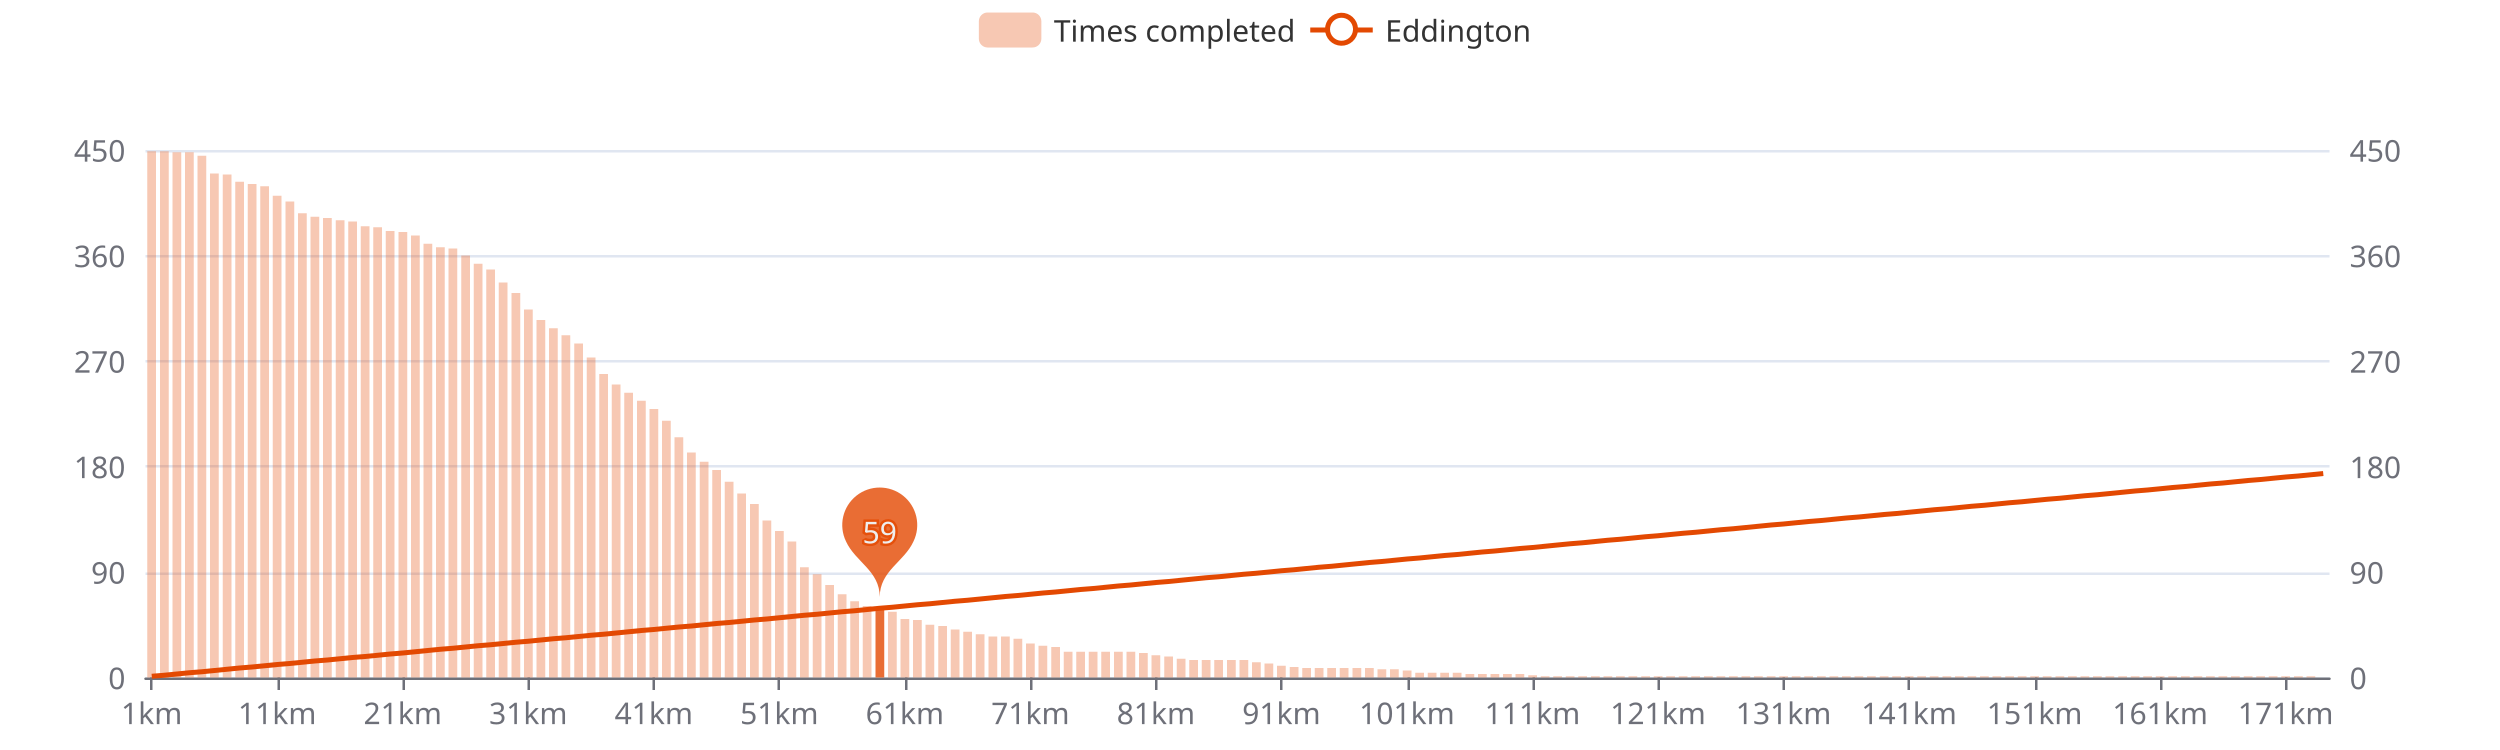
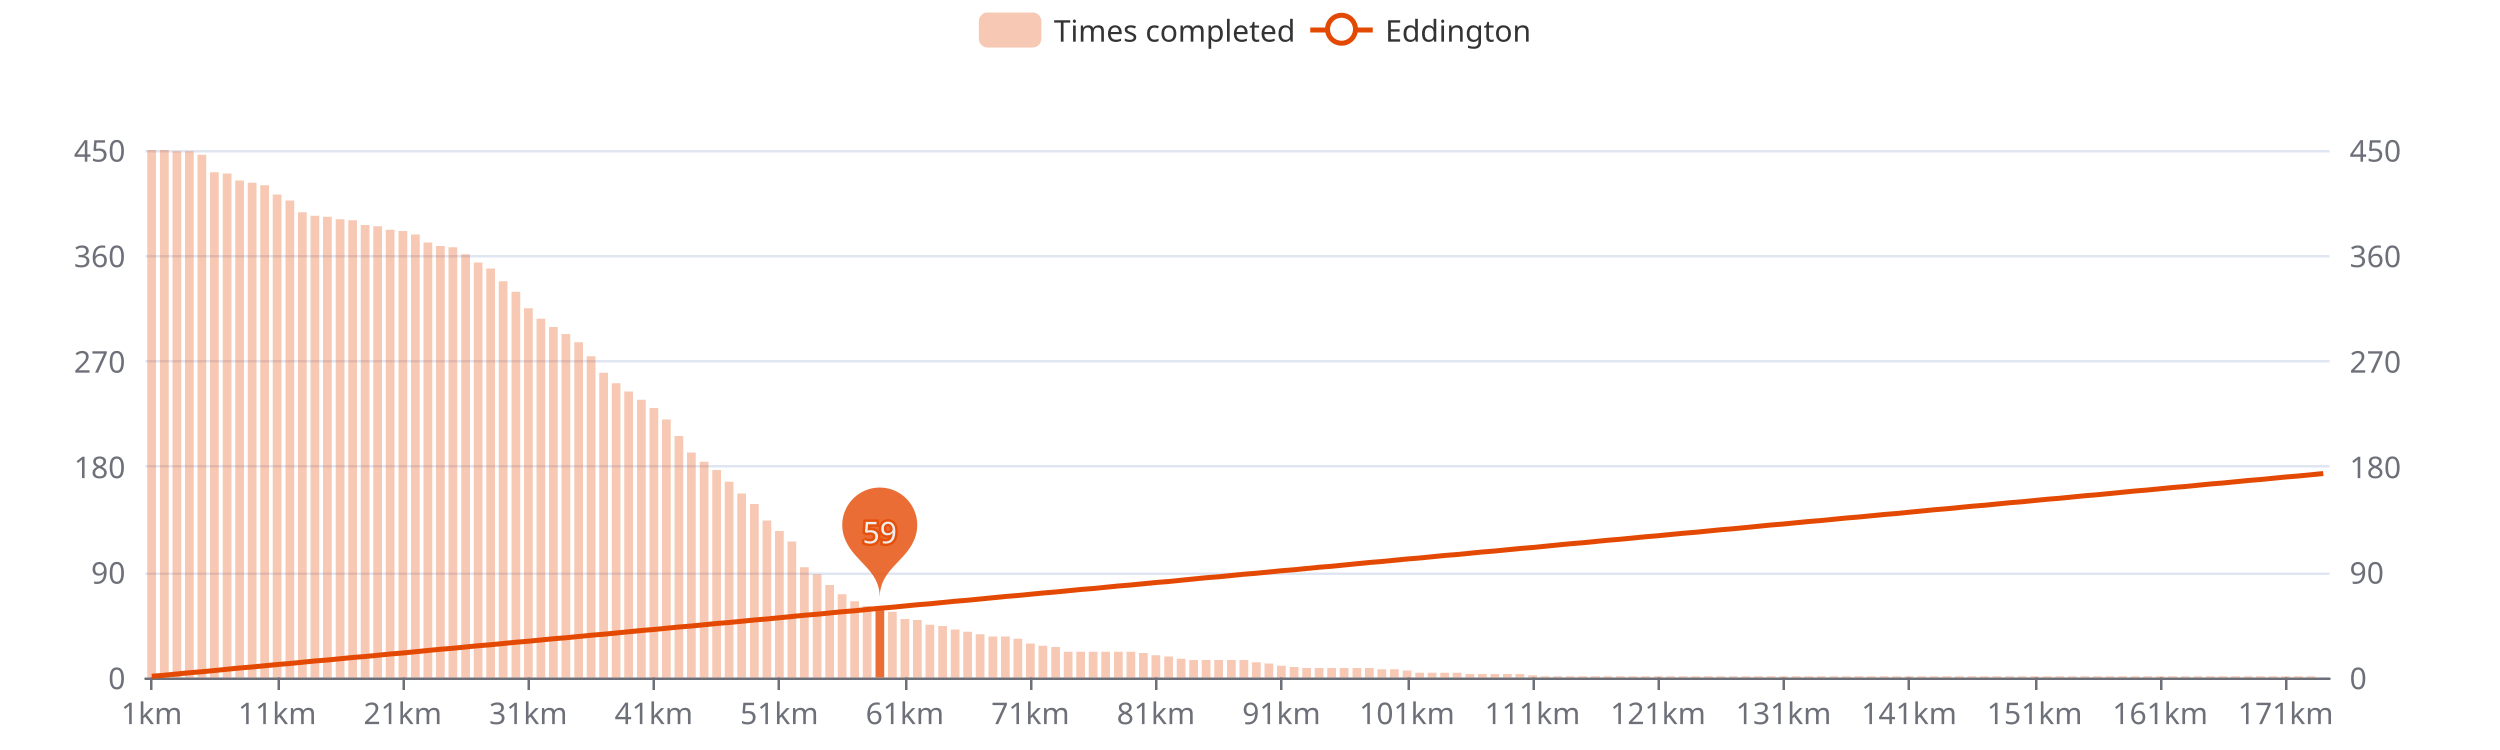
<svg xmlns="http://www.w3.org/2000/svg" width="1000" height="300" version="1.1" baseProfile="full" viewBox="0 0 1000 300">
  <rect width="1000" height="300" x="0" y="0" id="0" fill="#ffffff" />
  <path d="M58.2 271.5L931.8 271.5" fill="none" stroke="#E0E6F1" />
  <path d="M58.2 229.5L931.8 229.5" fill="none" stroke="#E0E6F1" />
  <path d="M58.2 186.5L931.8 186.5" fill="none" stroke="#E0E6F1" />
  <path d="M58.2 144.5L931.8 144.5" fill="none" stroke="#E0E6F1" />
  <path d="M58.2 102.5L931.8 102.5" fill="none" stroke="#E0E6F1" />
  <path d="M58.2 60.5L931.8 60.5" fill="none" stroke="#E0E6F1" />
  <path d="M58.2 271.5L931.8 271.5" fill="none" stroke="#6E7079" stroke-linecap="round" />
  <path d="M60.5 271L60.5 276" fill="none" stroke="#6E7079" />
  <path d="M111.5 271L111.5 276" fill="none" stroke="#6E7079" />
  <path d="M161.5 271L161.5 276" fill="none" stroke="#6E7079" />
  <path d="M211.5 271L211.5 276" fill="none" stroke="#6E7079" />
  <path d="M261.5 271L261.5 276" fill="none" stroke="#6E7079" />
  <path d="M311.5 271L311.5 276" fill="none" stroke="#6E7079" />
  <path d="M362.5 271L362.5 276" fill="none" stroke="#6E7079" />
  <path d="M412.5 271L412.5 276" fill="none" stroke="#6E7079" />
  <path d="M462.5 271L462.5 276" fill="none" stroke="#6E7079" />
  <path d="M512.5 271L512.5 276" fill="none" stroke="#6E7079" />
  <path d="M563.5 271L563.5 276" fill="none" stroke="#6E7079" />
  <path d="M613.5 271L613.5 276" fill="none" stroke="#6E7079" />
  <path d="M663.5 271L663.5 276" fill="none" stroke="#6E7079" />
  <path d="M713.5 271L713.5 276" fill="none" stroke="#6E7079" />
  <path d="M763.5 271L763.5 276" fill="none" stroke="#6E7079" />
  <path d="M814.5 271L814.5 276" fill="none" stroke="#6E7079" />
  <path d="M864.5 271L864.5 276" fill="none" stroke="#6E7079" />
  <path d="M914.5 271L914.5 276" fill="none" stroke="#6E7079" />
  <text dominant-baseline="central" text-anchor="end" style="font-size:12px;font-family:sans-serif;" transform="translate(50.16 271)" fill="#6E7079">0</text>
  <text dominant-baseline="central" text-anchor="end" style="font-size:12px;font-family:sans-serif;" transform="translate(50.16 228.8)" fill="#6E7079">90</text>
  <text dominant-baseline="central" text-anchor="end" style="font-size:12px;font-family:sans-serif;" transform="translate(50.16 186.6)" fill="#6E7079">180</text>
  <text dominant-baseline="central" text-anchor="end" style="font-size:12px;font-family:sans-serif;" transform="translate(50.16 144.4)" fill="#6E7079">270</text>
  <text dominant-baseline="central" text-anchor="end" style="font-size:12px;font-family:sans-serif;" transform="translate(50.16 102.2)" fill="#6E7079">360</text>
  <text dominant-baseline="central" text-anchor="end" style="font-size:12px;font-family:sans-serif;" transform="translate(50.16 60)" fill="#6E7079">450</text>
  <text dominant-baseline="central" text-anchor="start" style="font-size:12px;font-family:sans-serif;" transform="translate(939.84 271)" fill="#6E7079">0</text>
  <text dominant-baseline="central" text-anchor="start" style="font-size:12px;font-family:sans-serif;" transform="translate(939.84 228.8)" fill="#6E7079">90</text>
  <text dominant-baseline="central" text-anchor="start" style="font-size:12px;font-family:sans-serif;" transform="translate(939.84 186.6)" fill="#6E7079">180</text>
  <text dominant-baseline="central" text-anchor="start" style="font-size:12px;font-family:sans-serif;" transform="translate(939.84 144.4)" fill="#6E7079">270</text>
  <text dominant-baseline="central" text-anchor="start" style="font-size:12px;font-family:sans-serif;" transform="translate(939.84 102.2)" fill="#6E7079">360</text>
  <text dominant-baseline="central" text-anchor="start" style="font-size:12px;font-family:sans-serif;" transform="translate(939.84 60)" fill="#6E7079">450</text>
  <text dominant-baseline="central" text-anchor="middle" style="font-size:12px;font-family:sans-serif;" y="6" transform="translate(60.6706 279)" fill="#6E7079">1km</text>
  <text dominant-baseline="central" text-anchor="middle" style="font-size:12px;font-family:sans-serif;" y="6" transform="translate(110.8821 279)" fill="#6E7079">11km</text>
  <text dominant-baseline="central" text-anchor="middle" style="font-size:12px;font-family:sans-serif;" y="6" transform="translate(161.0936 279)" fill="#6E7079">21km</text>
  <text dominant-baseline="central" text-anchor="middle" style="font-size:12px;font-family:sans-serif;" y="6" transform="translate(211.3051 279)" fill="#6E7079">31km</text>
  <text dominant-baseline="central" text-anchor="middle" style="font-size:12px;font-family:sans-serif;" y="6" transform="translate(261.5166 279)" fill="#6E7079">41km</text>
  <text dominant-baseline="central" text-anchor="middle" style="font-size:12px;font-family:sans-serif;" y="6" transform="translate(311.728 279)" fill="#6E7079">51km</text>
  <text dominant-baseline="central" text-anchor="middle" style="font-size:12px;font-family:sans-serif;" y="6" transform="translate(361.9395 279)" fill="#6E7079">61km</text>
  <text dominant-baseline="central" text-anchor="middle" style="font-size:12px;font-family:sans-serif;" y="6" transform="translate(412.151 279)" fill="#6E7079">71km</text>
  <text dominant-baseline="central" text-anchor="middle" style="font-size:12px;font-family:sans-serif;" y="6" transform="translate(462.3625 279)" fill="#6E7079">81km</text>
  <text dominant-baseline="central" text-anchor="middle" style="font-size:12px;font-family:sans-serif;" y="6" transform="translate(512.574 279)" fill="#6E7079">91km</text>
  <text dominant-baseline="central" text-anchor="middle" style="font-size:12px;font-family:sans-serif;" y="6" transform="translate(562.7855 279)" fill="#6E7079">101km</text>
  <text dominant-baseline="central" text-anchor="middle" style="font-size:12px;font-family:sans-serif;" y="6" transform="translate(612.997 279)" fill="#6E7079">111km</text>
  <text dominant-baseline="central" text-anchor="middle" style="font-size:12px;font-family:sans-serif;" y="6" transform="translate(663.2085 279)" fill="#6E7079">121km</text>
  <text dominant-baseline="central" text-anchor="middle" style="font-size:12px;font-family:sans-serif;" y="6" transform="translate(713.42 279)" fill="#6E7079">131km</text>
  <text dominant-baseline="central" text-anchor="middle" style="font-size:12px;font-family:sans-serif;" y="6" transform="translate(763.6315 279)" fill="#6E7079">141km</text>
  <text dominant-baseline="central" text-anchor="middle" style="font-size:12px;font-family:sans-serif;" y="6" transform="translate(813.843 279)" fill="#6E7079">151km</text>
  <text dominant-baseline="central" text-anchor="middle" style="font-size:12px;font-family:sans-serif;" y="6" transform="translate(864.0545 279)" fill="#6E7079">161km</text>
  <text dominant-baseline="central" text-anchor="middle" style="font-size:12px;font-family:sans-serif;" y="6" transform="translate(914.266 279)" fill="#6E7079">171km</text>
-   <path d="M58.9 271l3.5 0l0 -210.5l-3.5 0Z" fill="rgb(227,73,2)" fill-opacity="0.3" />
-   <path d="M64 271l3.5 0l0 -210.5l-3.5 0Z" fill="rgb(227,73,2)" fill-opacity="0.3" />
-   <path d="M69 271l3.5 0l0 -210.1l-3.5 0Z" fill="rgb(227,73,2)" fill-opacity="0.3" />
-   <path d="M74 271l3.5 0l0 -210.1l-3.5 0Z" fill="rgb(227,73,2)" fill-opacity="0.3" />
-   <path d="M79 271l3.5 0l0 -208.7l-3.5 0Z" fill="rgb(227,73,2)" fill-opacity="0.3" />
-   <path d="M84 271l3.5 0l0 -201.6l-3.5 0Z" fill="rgb(227,73,2)" fill-opacity="0.3" />
-   <path d="M89.1 271l3.5 0l0 -201.2l-3.5 0Z" fill="rgb(227,73,2)" fill-opacity="0.3" />
-   <path d="M94.1 271l3.5 0l0 -198.3l-3.5 0Z" fill="rgb(227,73,2)" fill-opacity="0.3" />
-   <path d="M99.1 271l3.5 0l0 -197.4l-3.5 0Z" fill="rgb(227,73,2)" fill-opacity="0.3" />
-   <path d="M104.1 271l3.5 0l0 -196.5l-3.5 0Z" fill="rgb(227,73,2)" fill-opacity="0.3" />
-   <path d="M109.1 271l3.5 0l0 -192.7l-3.5 0Z" fill="rgb(227,73,2)" fill-opacity="0.3" />
-   <path d="M114.2 271l3.5 0l0 -190.4l-3.5 0Z" fill="rgb(227,73,2)" fill-opacity="0.3" />
-   <path d="M119.2 271l3.5 0l0 -185.7l-3.5 0Z" fill="rgb(227,73,2)" fill-opacity="0.3" />
-   <path d="M124.2 271l3.5 0l0 -184.3l-3.5 0Z" fill="rgb(227,73,2)" fill-opacity="0.3" />
-   <path d="M129.2 271l3.5 0l0 -183.8l-3.5 0Z" fill="rgb(227,73,2)" fill-opacity="0.3" />
-   <path d="M134.3 271l3.5 0l0 -182.9l-3.5 0Z" fill="rgb(227,73,2)" fill-opacity="0.3" />
-   <path d="M139.3 271l3.5 0l0 -182.4l-3.5 0Z" fill="rgb(227,73,2)" fill-opacity="0.3" />
-   <path d="M144.3 271l3.5 0l0 -180.5l-3.5 0Z" fill="rgb(227,73,2)" fill-opacity="0.3" />
-   <path d="M149.3 271l3.5 0l0 -180.1l-3.5 0Z" fill="rgb(227,73,2)" fill-opacity="0.3" />
-   <path d="M154.3 271l3.5 0l0 -178.6l-3.5 0Z" fill="rgb(227,73,2)" fill-opacity="0.3" />
-   <path d="M159.4 271l3.5 0l0 -178.2l-3.5 0Z" fill="rgb(227,73,2)" fill-opacity="0.3" />
-   <path d="M164.4 271l3.5 0l0 -176.8l-3.5 0Z" fill="rgb(227,73,2)" fill-opacity="0.3" />
-   <path d="M169.4 271l3.5 0l0 -173.5l-3.5 0Z" fill="rgb(227,73,2)" fill-opacity="0.3" />
-   <path d="M174.4 271l3.5 0l0 -172.1l-3.5 0Z" fill="rgb(227,73,2)" fill-opacity="0.3" />
-   <path d="M179.4 271l3.5 0l0 -171.6l-3.5 0Z" fill="rgb(227,73,2)" fill-opacity="0.3" />
-   <path d="M184.5 271l3.5 0l0 -168.8l-3.5 0Z" fill="rgb(227,73,2)" fill-opacity="0.3" />
-   <path d="M189.5 271l3.5 0l0 -165.5l-3.5 0Z" fill="rgb(227,73,2)" fill-opacity="0.3" />
-   <path d="M194.5 271l3.5 0l0 -163.2l-3.5 0Z" fill="rgb(227,73,2)" fill-opacity="0.3" />
-   <path d="M199.5 271l3.5 0l0 -158l-3.5 0Z" fill="rgb(227,73,2)" fill-opacity="0.3" />
-   <path d="M204.6 271l3.5 0l0 -153.8l-3.5 0Z" fill="rgb(227,73,2)" fill-opacity="0.3" />
-   <path d="M209.6 271l3.5 0l0 -147.2l-3.5 0Z" fill="rgb(227,73,2)" fill-opacity="0.3" />
-   <path d="M214.6 271l3.5 0l0 -143l-3.5 0Z" fill="rgb(227,73,2)" fill-opacity="0.3" />
-   <path d="M219.6 271l3.5 0l0 -139.7l-3.5 0Z" fill="rgb(227,73,2)" fill-opacity="0.3" />
-   <path d="M224.6 271l3.5 0l0 -136.9l-3.5 0Z" fill="rgb(227,73,2)" fill-opacity="0.3" />
-   <path d="M229.7 271l3.5 0l0 -133.6l-3.5 0Z" fill="rgb(227,73,2)" fill-opacity="0.3" />
-   <path d="M234.7 271l3.5 0l0 -128l-3.5 0Z" fill="rgb(227,73,2)" fill-opacity="0.3" />
-   <path d="M239.7 271l3.5 0l0 -121.4l-3.5 0Z" fill="rgb(227,73,2)" fill-opacity="0.3" />
-   <path d="M244.7 271l3.5 0l0 -117.2l-3.5 0Z" fill="rgb(227,73,2)" fill-opacity="0.3" />
-   <path d="M249.7 271l3.5 0l0 -113.9l-3.5 0Z" fill="rgb(227,73,2)" fill-opacity="0.3" />
-   <path d="M254.8 271l3.5 0l0 -110.7l-3.5 0Z" fill="rgb(227,73,2)" fill-opacity="0.3" />
-   <path d="M259.8 271l3.5 0l0 -107.4l-3.5 0Z" fill="rgb(227,73,2)" fill-opacity="0.3" />
-   <path d="M264.8 271l3.5 0l0 -102.7l-3.5 0Z" fill="rgb(227,73,2)" fill-opacity="0.3" />
-   <path d="M269.8 271l3.5 0l0 -96.1l-3.5 0Z" fill="rgb(227,73,2)" fill-opacity="0.3" />
+   <path d="M58.9 271l3.5 0l0 -211l-3.5 0Z" fill="rgb(227,73,2)" fill-opacity="0.3" />
+   <path d="M64 271l3.5 0l0 -211l-3.5 0Z" fill="rgb(227,73,2)" fill-opacity="0.3" />
+   <path d="M69 271l3.5 0l0 -210.5l-3.5 0Z" fill="rgb(227,73,2)" fill-opacity="0.3" />
+   <path d="M74 271l3.5 0l0 -210.5l-3.5 0Z" fill="rgb(227,73,2)" fill-opacity="0.3" />
+   <path d="M79 271l3.5 0l0 -209.1l-3.5 0Z" fill="rgb(227,73,2)" fill-opacity="0.3" />
+   <path d="M84 271l3.5 0l0 -202.1l-3.5 0Z" fill="rgb(227,73,2)" fill-opacity="0.3" />
+   <path d="M89.1 271l3.5 0l0 -201.6l-3.5 0Z" fill="rgb(227,73,2)" fill-opacity="0.3" />
+   <path d="M94.1 271l3.5 0l0 -198.8l-3.5 0Z" fill="rgb(227,73,2)" fill-opacity="0.3" />
+   <path d="M99.1 271l3.5 0l0 -197.9l-3.5 0Z" fill="rgb(227,73,2)" fill-opacity="0.3" />
+   <path d="M104.1 271l3.5 0l0 -196.9l-3.5 0Z" fill="rgb(227,73,2)" fill-opacity="0.3" />
+   <path d="M109.1 271l3.5 0l0 -193.2l-3.5 0Z" fill="rgb(227,73,2)" fill-opacity="0.3" />
+   <path d="M114.2 271l3.5 0l0 -190.8l-3.5 0Z" fill="rgb(227,73,2)" fill-opacity="0.3" />
+   <path d="M119.2 271l3.5 0l0 -186.1l-3.5 0Z" fill="rgb(227,73,2)" fill-opacity="0.3" />
+   <path d="M124.2 271l3.5 0l0 -184.7l-3.5 0Z" fill="rgb(227,73,2)" fill-opacity="0.3" />
+   <path d="M129.2 271l3.5 0l0 -184.3l-3.5 0Z" fill="rgb(227,73,2)" fill-opacity="0.3" />
+   <path d="M134.3 271l3.5 0l0 -183.3l-3.5 0Z" fill="rgb(227,73,2)" fill-opacity="0.3" />
+   <path d="M139.3 271l3.5 0l0 -182.9l-3.5 0Z" fill="rgb(227,73,2)" fill-opacity="0.3" />
+   <path d="M144.3 271l3.5 0l0 -181l-3.5 0Z" fill="rgb(227,73,2)" fill-opacity="0.3" />
+   <path d="M149.3 271l3.5 0l0 -180.5l-3.5 0Z" fill="rgb(227,73,2)" fill-opacity="0.3" />
+   <path d="M154.3 271l3.5 0l0 -179.1l-3.5 0Z" fill="rgb(227,73,2)" fill-opacity="0.3" />
+   <path d="M159.4 271l3.5 0l0 -178.6l-3.5 0Z" fill="rgb(227,73,2)" fill-opacity="0.3" />
+   <path d="M164.4 271l3.5 0l0 -177.2l-3.5 0Z" fill="rgb(227,73,2)" fill-opacity="0.3" />
+   <path d="M169.4 271l3.5 0l0 -174l-3.5 0Z" fill="rgb(227,73,2)" fill-opacity="0.3" />
+   <path d="M174.4 271l3.5 0l0 -172.6l-3.5 0Z" fill="rgb(227,73,2)" fill-opacity="0.3" />
+   <path d="M179.4 271l3.5 0l0 -172.1l-3.5 0Z" fill="rgb(227,73,2)" fill-opacity="0.3" />
+   <path d="M184.5 271l3.5 0l0 -169.3l-3.5 0Z" fill="rgb(227,73,2)" fill-opacity="0.3" />
+   <path d="M189.5 271l3.5 0l0 -166l-3.5 0Z" fill="rgb(227,73,2)" fill-opacity="0.3" />
+   <path d="M194.5 271l3.5 0l0 -163.6l-3.5 0Z" fill="rgb(227,73,2)" fill-opacity="0.3" />
+   <path d="M199.5 271l3.5 0l0 -158.5l-3.5 0Z" fill="rgb(227,73,2)" fill-opacity="0.3" />
+   <path d="M204.6 271l3.5 0l0 -154.3l-3.5 0Z" fill="rgb(227,73,2)" fill-opacity="0.3" />
+   <path d="M209.6 271l3.5 0l0 -147.7l-3.5 0Z" fill="rgb(227,73,2)" fill-opacity="0.3" />
+   <path d="M214.6 271l3.5 0l0 -143.5l-3.5 0Z" fill="rgb(227,73,2)" fill-opacity="0.3" />
+   <path d="M219.6 271l3.5 0l0 -140.2l-3.5 0Z" fill="rgb(227,73,2)" fill-opacity="0.3" />
+   <path d="M224.6 271l3.5 0l0 -137.4l-3.5 0Z" fill="rgb(227,73,2)" fill-opacity="0.3" />
+   <path d="M229.7 271l3.5 0l0 -134.1l-3.5 0Z" fill="rgb(227,73,2)" fill-opacity="0.3" />
+   <path d="M234.7 271l3.5 0l0 -128.5l-3.5 0Z" fill="rgb(227,73,2)" fill-opacity="0.3" />
+   <path d="M239.7 271l3.5 0l0 -121.9l-3.5 0Z" fill="rgb(227,73,2)" fill-opacity="0.3" />
+   <path d="M244.7 271l3.5 0l0 -117.7l-3.5 0Z" fill="rgb(227,73,2)" fill-opacity="0.3" />
+   <path d="M249.7 271l3.5 0l0 -114.4l-3.5 0Z" fill="rgb(227,73,2)" fill-opacity="0.3" />
+   <path d="M254.8 271l3.5 0l0 -111.1l-3.5 0Z" fill="rgb(227,73,2)" fill-opacity="0.3" />
+   <path d="M259.8 271l3.5 0l0 -107.8l-3.5 0Z" fill="rgb(227,73,2)" fill-opacity="0.3" />
+   <path d="M264.8 271l3.5 0l0 -103.2l-3.5 0Z" fill="rgb(227,73,2)" fill-opacity="0.3" />
+   <path d="M269.8 271l3.5 0l0 -96.6l-3.5 0Z" fill="rgb(227,73,2)" fill-opacity="0.3" />
  <path d="M274.8 271l3.5 0l0 -90l-3.5 0Z" fill="rgb(227,73,2)" fill-opacity="0.3" />
  <path d="M279.9 271l3.5 0l0 -86.3l-3.5 0Z" fill="rgb(227,73,2)" fill-opacity="0.3" />
  <path d="M284.9 271l3.5 0l0 -83l-3.5 0Z" fill="rgb(227,73,2)" fill-opacity="0.3" />
  <path d="M289.9 271l3.5 0l0 -78.3l-3.5 0Z" fill="rgb(227,73,2)" fill-opacity="0.3" />
  <path d="M294.9 271l3.5 0l0 -73.6l-3.5 0Z" fill="rgb(227,73,2)" fill-opacity="0.3" />
  <path d="M300 271l3.5 0l0 -69.4l-3.5 0Z" fill="rgb(227,73,2)" fill-opacity="0.3" />
  <path d="M305 271l3.5 0l0 -62.8l-3.5 0Z" fill="rgb(227,73,2)" fill-opacity="0.3" />
  <path d="M310 271l3.5 0l0 -58.6l-3.5 0Z" fill="rgb(227,73,2)" fill-opacity="0.3" />
  <path d="M315 271l3.5 0l0 -54.4l-3.5 0Z" fill="rgb(227,73,2)" fill-opacity="0.3" />
  <path d="M320 271l3.5 0l0 -44.1l-3.5 0Z" fill="rgb(227,73,2)" fill-opacity="0.3" />
  <path d="M325.1 271l3.5 0l0 -41.3l-3.5 0Z" fill="rgb(227,73,2)" fill-opacity="0.3" />
  <path d="M330.1 271l3.5 0l0 -37l-3.5 0Z" fill="rgb(227,73,2)" fill-opacity="0.3" />
  <path d="M335.1 271l3.5 0l0 -33.3l-3.5 0Z" fill="rgb(227,73,2)" fill-opacity="0.3" />
  <path d="M340.1 271l3.5 0l0 -30.5l-3.5 0Z" fill="rgb(227,73,2)" fill-opacity="0.3" />
  <path d="M345.1 271l3.5 0l0 -28.6l-3.5 0Z" fill="rgb(227,73,2)" fill-opacity="0.3" />
  <path d="M350.2 271l3.5 0l0 -27.7l-3.5 0Z" fill="rgb(227,73,2)" fill-opacity="0.8" />
  <path d="M355.2 271l3.5 0l0 -26.3l-3.5 0Z" fill="rgb(227,73,2)" fill-opacity="0.3" />
  <path d="M360.2 271l3.5 0l0 -23.4l-3.5 0Z" fill="rgb(227,73,2)" fill-opacity="0.3" />
  <path d="M365.2 271l3.5 0l0 -23l-3.5 0Z" fill="rgb(227,73,2)" fill-opacity="0.3" />
  <path d="M370.2 271l3.5 0l0 -21.1l-3.5 0Z" fill="rgb(227,73,2)" fill-opacity="0.3" />
  <path d="M375.3 271l3.5 0l0 -20.6l-3.5 0Z" fill="rgb(227,73,2)" fill-opacity="0.3" />
  <path d="M380.3 271l3.5 0l0 -19.2l-3.5 0Z" fill="rgb(227,73,2)" fill-opacity="0.3" />
  <path d="M385.3 271l3.5 0l0 -18.3l-3.5 0Z" fill="rgb(227,73,2)" fill-opacity="0.3" />
  <path d="M390.3 271l3.5 0l0 -17.3l-3.5 0Z" fill="rgb(227,73,2)" fill-opacity="0.3" />
  <path d="M395.4 271l3.5 0l0 -16.4l-3.5 0Z" fill="rgb(227,73,2)" fill-opacity="0.3" />
  <path d="M400.4 271l3.5 0l0 -16.4l-3.5 0Z" fill="rgb(227,73,2)" fill-opacity="0.3" />
  <path d="M405.4 271l3.5 0l0 -15.5l-3.5 0Z" fill="rgb(227,73,2)" fill-opacity="0.3" />
  <path d="M410.4 271l3.5 0l0 -13.6l-3.5 0Z" fill="rgb(227,73,2)" fill-opacity="0.3" />
  <path d="M415.4 271l3.5 0l0 -12.7l-3.5 0Z" fill="rgb(227,73,2)" fill-opacity="0.3" />
  <path d="M420.5 271l3.5 0l0 -12.2l-3.5 0Z" fill="rgb(227,73,2)" fill-opacity="0.3" />
  <path d="M425.5 271l3.5 0l0 -10.3l-3.5 0Z" fill="rgb(227,73,2)" fill-opacity="0.3" />
  <path d="M430.5 271l3.5 0l0 -10.3l-3.5 0Z" fill="rgb(227,73,2)" fill-opacity="0.3" />
  <path d="M435.5 271l3.5 0l0 -10.3l-3.5 0Z" fill="rgb(227,73,2)" fill-opacity="0.3" />
  <path d="M440.5 271l3.5 0l0 -10.3l-3.5 0Z" fill="rgb(227,73,2)" fill-opacity="0.3" />
  <path d="M445.6 271l3.5 0l0 -10.3l-3.5 0Z" fill="rgb(227,73,2)" fill-opacity="0.3" />
  <path d="M450.6 271l3.5 0l0 -10.3l-3.5 0Z" fill="rgb(227,73,2)" fill-opacity="0.3" />
  <path d="M455.6 271l3.5 0l0 -9.8l-3.5 0Z" fill="rgb(227,73,2)" fill-opacity="0.3" />
  <path d="M460.6 271l3.5 0l0 -8.9l-3.5 0Z" fill="rgb(227,73,2)" fill-opacity="0.3" />
  <path d="M465.7 271l3.5 0l0 -8.4l-3.5 0Z" fill="rgb(227,73,2)" fill-opacity="0.3" />
  <path d="M470.7 271l3.5 0l0 -7.5l-3.5 0Z" fill="rgb(227,73,2)" fill-opacity="0.3" />
  <path d="M475.7 271l3.5 0l0 -7l-3.5 0Z" fill="rgb(227,73,2)" fill-opacity="0.3" />
  <path d="M480.7 271l3.5 0l0 -7l-3.5 0Z" fill="rgb(227,73,2)" fill-opacity="0.3" />
  <path d="M485.7 271l3.5 0l0 -7l-3.5 0Z" fill="rgb(227,73,2)" fill-opacity="0.3" />
  <path d="M490.8 271l3.5 0l0 -7l-3.5 0Z" fill="rgb(227,73,2)" fill-opacity="0.3" />
  <path d="M495.8 271l3.5 0l0 -7l-3.5 0Z" fill="rgb(227,73,2)" fill-opacity="0.3" />
  <path d="M500.8 271l3.5 0l0 -6.1l-3.5 0Z" fill="rgb(227,73,2)" fill-opacity="0.3" />
  <path d="M505.8 271l3.5 0l0 -5.6l-3.5 0Z" fill="rgb(227,73,2)" fill-opacity="0.3" />
  <path d="M510.8 271l3.5 0l0 -4.7l-3.5 0Z" fill="rgb(227,73,2)" fill-opacity="0.3" />
  <path d="M515.9 271l3.5 0l0 -4.2l-3.5 0Z" fill="rgb(227,73,2)" fill-opacity="0.3" />
  <path d="M520.9 271l3.5 0l0 -3.8l-3.5 0Z" fill="rgb(227,73,2)" fill-opacity="0.3" />
  <path d="M525.9 271l3.5 0l0 -3.8l-3.5 0Z" fill="rgb(227,73,2)" fill-opacity="0.3" />
  <path d="M530.9 271l3.5 0l0 -3.8l-3.5 0Z" fill="rgb(227,73,2)" fill-opacity="0.3" />
  <path d="M535.9 271l3.5 0l0 -3.8l-3.5 0Z" fill="rgb(227,73,2)" fill-opacity="0.3" />
  <path d="M541 271l3.5 0l0 -3.8l-3.5 0Z" fill="rgb(227,73,2)" fill-opacity="0.3" />
  <path d="M546 271l3.5 0l0 -3.8l-3.5 0Z" fill="rgb(227,73,2)" fill-opacity="0.3" />
  <path d="M551 271l3.5 0l0 -3.3l-3.5 0Z" fill="rgb(227,73,2)" fill-opacity="0.3" />
  <path d="M556 271l3.5 0l0 -3.3l-3.5 0Z" fill="rgb(227,73,2)" fill-opacity="0.3" />
  <path d="M561.1 271l3.5 0l0 -2.8l-3.5 0Z" fill="rgb(227,73,2)" fill-opacity="0.3" />
  <path d="M566.1 271l3.5 0l0 -1.9l-3.5 0Z" fill="rgb(227,73,2)" fill-opacity="0.3" />
  <path d="M571.1 271l3.5 0l0 -1.9l-3.5 0Z" fill="rgb(227,73,2)" fill-opacity="0.3" />
  <path d="M576.1 271l3.5 0l0 -1.9l-3.5 0Z" fill="rgb(227,73,2)" fill-opacity="0.3" />
  <path d="M581.1 271l3.5 0l0 -1.9l-3.5 0Z" fill="rgb(227,73,2)" fill-opacity="0.3" />
  <path d="M586.2 271l3.5 0l0 -1.4l-3.5 0Z" fill="rgb(227,73,2)" fill-opacity="0.3" />
  <path d="M591.2 271l3.5 0l0 -1.4l-3.5 0Z" fill="rgb(227,73,2)" fill-opacity="0.3" />
  <path d="M596.2 271l3.5 0l0 -1.4l-3.5 0Z" fill="rgb(227,73,2)" fill-opacity="0.3" />
  <path d="M601.2 271l3.5 0l0 -1.4l-3.5 0Z" fill="rgb(227,73,2)" fill-opacity="0.3" />
  <path d="M606.2 271l3.5 0l0 -1.4l-3.5 0Z" fill="rgb(227,73,2)" fill-opacity="0.3" />
  <path d="M611.3 271l3.5 0l0 -0.9l-3.5 0Z" fill="rgb(227,73,2)" fill-opacity="0.3" />
  <path d="M616.3 271l3.5 0l0 -0.5l-3.5 0Z" fill="rgb(227,73,2)" fill-opacity="0.3" />
  <path d="M621.3 271l3.5 0l0 -0.5l-3.5 0Z" fill="rgb(227,73,2)" fill-opacity="0.3" />
  <path d="M626.3 271l3.5 0l0 -0.5l-3.5 0Z" fill="rgb(227,73,2)" fill-opacity="0.3" />
  <path d="M631.3 271l3.5 0l0 -0.5l-3.5 0Z" fill="rgb(227,73,2)" fill-opacity="0.3" />
  <path d="M636.4 271l3.5 0l0 -0.5l-3.5 0Z" fill="rgb(227,73,2)" fill-opacity="0.3" />
  <path d="M641.4 271l3.5 0l0 -0.5l-3.5 0Z" fill="rgb(227,73,2)" fill-opacity="0.3" />
  <path d="M646.4 271l3.5 0l0 -0.5l-3.5 0Z" fill="rgb(227,73,2)" fill-opacity="0.3" />
  <path d="M651.4 271l3.5 0l0 -0.5l-3.5 0Z" fill="rgb(227,73,2)" fill-opacity="0.3" />
  <path d="M656.5 271l3.5 0l0 -0.5l-3.5 0Z" fill="rgb(227,73,2)" fill-opacity="0.3" />
  <path d="M661.5 271l3.5 0l0 -0.5l-3.5 0Z" fill="rgb(227,73,2)" fill-opacity="0.3" />
  <path d="M666.5 271l3.5 0l0 -0.5l-3.5 0Z" fill="rgb(227,73,2)" fill-opacity="0.3" />
  <path d="M671.5 271l3.5 0l0 -0.5l-3.5 0Z" fill="rgb(227,73,2)" fill-opacity="0.3" />
  <path d="M676.5 271l3.5 0l0 -0.5l-3.5 0Z" fill="rgb(227,73,2)" fill-opacity="0.3" />
  <path d="M681.6 271l3.5 0l0 -0.5l-3.5 0Z" fill="rgb(227,73,2)" fill-opacity="0.3" />
  <path d="M686.6 271l3.5 0l0 -0.5l-3.5 0Z" fill="rgb(227,73,2)" fill-opacity="0.3" />
  <path d="M691.6 271l3.5 0l0 -0.5l-3.5 0Z" fill="rgb(227,73,2)" fill-opacity="0.3" />
  <path d="M696.6 271l3.5 0l0 -0.5l-3.5 0Z" fill="rgb(227,73,2)" fill-opacity="0.3" />
  <path d="M701.6 271l3.5 0l0 -0.5l-3.5 0Z" fill="rgb(227,73,2)" fill-opacity="0.3" />
  <path d="M706.7 271l3.5 0l0 -0.5l-3.5 0Z" fill="rgb(227,73,2)" fill-opacity="0.3" />
  <path d="M711.7 271l3.5 0l0 -0.5l-3.5 0Z" fill="rgb(227,73,2)" fill-opacity="0.3" />
  <path d="M716.7 271l3.5 0l0 -0.5l-3.5 0Z" fill="rgb(227,73,2)" fill-opacity="0.3" />
  <path d="M721.7 271l3.5 0l0 -0.5l-3.5 0Z" fill="rgb(227,73,2)" fill-opacity="0.3" />
  <path d="M726.8 271l3.5 0l0 -0.5l-3.5 0Z" fill="rgb(227,73,2)" fill-opacity="0.3" />
  <path d="M731.8 271l3.5 0l0 -0.5l-3.5 0Z" fill="rgb(227,73,2)" fill-opacity="0.3" />
  <path d="M736.8 271l3.5 0l0 -0.5l-3.5 0Z" fill="rgb(227,73,2)" fill-opacity="0.3" />
  <path d="M741.8 271l3.5 0l0 -0.5l-3.5 0Z" fill="rgb(227,73,2)" fill-opacity="0.3" />
  <path d="M746.8 271l3.5 0l0 -0.5l-3.5 0Z" fill="rgb(227,73,2)" fill-opacity="0.3" />
  <path d="M751.9 271l3.5 0l0 -0.5l-3.5 0Z" fill="rgb(227,73,2)" fill-opacity="0.3" />
  <path d="M756.9 271l3.5 0l0 -0.5l-3.5 0Z" fill="rgb(227,73,2)" fill-opacity="0.3" />
  <path d="M761.9 271l3.5 0l0 -0.5l-3.5 0Z" fill="rgb(227,73,2)" fill-opacity="0.3" />
  <path d="M766.9 271l3.5 0l0 -0.5l-3.5 0Z" fill="rgb(227,73,2)" fill-opacity="0.3" />
  <path d="M771.9 271l3.5 0l0 -0.5l-3.5 0Z" fill="rgb(227,73,2)" fill-opacity="0.3" />
  <path d="M777 271l3.5 0l0 -0.5l-3.5 0Z" fill="rgb(227,73,2)" fill-opacity="0.3" />
  <path d="M782 271l3.5 0l0 -0.5l-3.5 0Z" fill="rgb(227,73,2)" fill-opacity="0.3" />
  <path d="M787 271l3.5 0l0 -0.5l-3.5 0Z" fill="rgb(227,73,2)" fill-opacity="0.3" />
  <path d="M792 271l3.5 0l0 -0.5l-3.5 0Z" fill="rgb(227,73,2)" fill-opacity="0.3" />
  <path d="M797 271l3.5 0l0 -0.5l-3.5 0Z" fill="rgb(227,73,2)" fill-opacity="0.3" />
  <path d="M802.1 271l3.5 0l0 -0.5l-3.5 0Z" fill="rgb(227,73,2)" fill-opacity="0.3" />
  <path d="M807.1 271l3.5 0l0 -0.5l-3.5 0Z" fill="rgb(227,73,2)" fill-opacity="0.3" />
  <path d="M812.1 271l3.5 0l0 -0.5l-3.5 0Z" fill="rgb(227,73,2)" fill-opacity="0.3" />
  <path d="M817.1 271l3.5 0l0 -0.5l-3.5 0Z" fill="rgb(227,73,2)" fill-opacity="0.3" />
  <path d="M822.2 271l3.5 0l0 -0.5l-3.5 0Z" fill="rgb(227,73,2)" fill-opacity="0.3" />
  <path d="M827.2 271l3.5 0l0 -0.5l-3.5 0Z" fill="rgb(227,73,2)" fill-opacity="0.3" />
  <path d="M832.2 271l3.5 0l0 -0.5l-3.5 0Z" fill="rgb(227,73,2)" fill-opacity="0.3" />
  <path d="M837.2 271l3.5 0l0 -0.5l-3.5 0Z" fill="rgb(227,73,2)" fill-opacity="0.3" />
  <path d="M842.2 271l3.5 0l0 -0.5l-3.5 0Z" fill="rgb(227,73,2)" fill-opacity="0.3" />
  <path d="M847.3 271l3.5 0l0 -0.5l-3.5 0Z" fill="rgb(227,73,2)" fill-opacity="0.3" />
  <path d="M852.3 271l3.5 0l0 -0.5l-3.5 0Z" fill="rgb(227,73,2)" fill-opacity="0.3" />
  <path d="M857.3 271l3.5 0l0 -0.5l-3.5 0Z" fill="rgb(227,73,2)" fill-opacity="0.3" />
  <path d="M862.3 271l3.5 0l0 -0.5l-3.5 0Z" fill="rgb(227,73,2)" fill-opacity="0.3" />
  <path d="M867.3 271l3.5 0l0 -0.5l-3.5 0Z" fill="rgb(227,73,2)" fill-opacity="0.3" />
  <path d="M872.4 271l3.5 0l0 -0.5l-3.5 0Z" fill="rgb(227,73,2)" fill-opacity="0.3" />
  <path d="M877.4 271l3.5 0l0 -0.5l-3.5 0Z" fill="rgb(227,73,2)" fill-opacity="0.3" />
  <path d="M882.4 271l3.5 0l0 -0.5l-3.5 0Z" fill="rgb(227,73,2)" fill-opacity="0.3" />
  <path d="M887.4 271l3.5 0l0 -0.5l-3.5 0Z" fill="rgb(227,73,2)" fill-opacity="0.3" />
  <path d="M892.4 271l3.5 0l0 -0.5l-3.5 0Z" fill="rgb(227,73,2)" fill-opacity="0.3" />
  <path d="M897.5 271l3.5 0l0 -0.5l-3.5 0Z" fill="rgb(227,73,2)" fill-opacity="0.3" />
  <path d="M902.5 271l3.5 0l0 -0.5l-3.5 0Z" fill="rgb(227,73,2)" fill-opacity="0.3" />
  <path d="M907.5 271l3.5 0l0 -0.5l-3.5 0Z" fill="rgb(227,73,2)" fill-opacity="0.3" />
  <path d="M912.5 271l3.5 0l0 -0.5l-3.5 0Z" fill="rgb(227,73,2)" fill-opacity="0.3" />
  <path d="M917.6 271l3.5 0l0 -0.5l-3.5 0Z" fill="rgb(227,73,2)" fill-opacity="0.3" />
  <path d="M922.6 271l3.5 0l0 -0.5l-3.5 0Z" fill="rgb(227,73,2)" fill-opacity="0.3" />
  <path d="M927.6 271l3.5 0l0 0l-3.5 0Z" fill="rgb(227,73,2)" fill-opacity="0.3" />
  <path d="M-5 -5l226.9 0l0 24l-226.9 0Z" transform="translate(391.54 5)" fill="rgb(0,0,0)" fill-opacity="0" stroke="#ccc" stroke-width="0" />
  <path d="M3.5 0L21.5 0A3.5 3.5 0 0 1 25 3.5L25 10.5A3.5 3.5 0 0 1 21.5 14L3.5 14A3.5 3.5 0 0 1 0 10.5L0 3.5A3.5 3.5 0 0 1 3.5 0" transform="translate(391.54 5)" fill="rgb(227,73,2)" fill-opacity="0.3" />
  <text dominant-baseline="central" text-anchor="start" style="font-size:12px;font-family:sans-serif;" xml:space="preserve" x="30" y="7" transform="translate(391.54 5)" fill="#333">Times completed</text>
  <path d="M0 7L25 7" transform="translate(524.1 5)" fill="#000" stroke="#E34902" stroke-width="2" stroke-linecap="butt" stroke-miterlimit="10" />
  <path d="M18.1 7A5.6 5.6 0 1 1 18.1 6.4A5.6 5.6 0 0 1 18.1 7" transform="translate(524.1 5)" fill="#fff" stroke="#E34902" stroke-width="2" stroke-linecap="butt" stroke-miterlimit="10" />
  <text dominant-baseline="central" text-anchor="start" style="font-size:12px;font-family:sans-serif;" x="30" y="7" transform="translate(524.1 5)" fill="#333">Eddington</text>
  <path d="M-0.54 -0.89A0.6 0.6 0 1 1 0.54 -0.89C0.39 -0.56 0 -0.42 0 0C0 -0.42 -0.39 -0.56 -0.54 -0.89Z" transform="matrix(25,0,0,25,351.8972,238.8044)" fill="rgb(227,73,2)" fill-opacity="0.8" />
  <text dominant-baseline="central" text-anchor="middle" style="font-size:12px;font-family:sans-serif;" transform="translate(351.8972 212.6616)" fill="#eee" stroke="rgb(227,73,2)" stroke-width="2" paint-order="stroke" stroke-opacity="0.8" stroke-miterlimit="2">59</text>
  <g clip-path="url(#zr0-c0)">
    <path d="M60.7 270.5L65.7 270.1L70.7 269.6L75.7 269.1L80.8 268.7L85.8 268.2L90.8 267.7L95.8 267.2L100.8 266.8L105.9 266.3L110.9 265.8L115.9 265.4L120.9 264.9L125.9 264.4L131 264L136 263.5L141 263L146 262.6L151.1 262.1L156.1 261.6L161.1 261.2L166.1 260.7L171.1 260.2L176.2 259.7L181.2 259.3L186.2 258.8L191.2 258.3L196.2 257.9L201.3 257.4L206.3 256.9L211.3 256.5L216.3 256L221.3 255.5L226.4 255.1L231.4 254.6L236.4 254.1L241.4 253.7L246.5 253.2L251.5 252.7L256.5 252.2L261.5 251.8L266.5 251.3L271.6 250.8L276.6 250.4L281.6 249.9L286.6 249.4L291.6 249L296.7 248.5L301.7 248L306.7 247.6L311.7 247.1L316.7 246.6L321.8 246.1L326.8 245.7L331.8 245.2L336.8 244.7L341.9 244.3L346.9 243.8L351.9 243.3L356.9 242.9L361.9 242.4L367 241.9L372 241.5L377 241L382 240.5L387 240.1L392.1 239.6L397.1 239.1L402.1 238.6L407.1 238.2L412.2 237.7L417.2 237.2L422.2 236.8L427.2 236.3L432.2 235.8L437.3 235.4L442.3 234.9L447.3 234.4L452.3 234L457.3 233.5L462.4 233L467.4 232.6L472.4 232.1L477.4 231.6L482.4 231.1L487.5 230.7L492.5 230.2L497.5 229.7L502.5 229.3L507.6 228.8L512.6 228.3L517.6 227.9L522.6 227.4L527.6 226.9L532.7 226.5L537.7 226L542.7 225.5L547.7 225L552.7 224.6L557.8 224.1L562.8 223.6L567.8 223.2L572.8 222.7L577.8 222.2L582.9 221.8L587.9 221.3L592.9 220.8L597.9 220.4L603 219.9L608 219.4L613 219L618 218.5L623 218L628.1 217.5L633.1 217.1L638.1 216.6L643.1 216.1L648.1 215.7L653.2 215.2L658.2 214.7L663.2 214.3L668.2 213.8L673.3 213.3L678.3 212.9L683.3 212.4L688.3 211.9L693.3 211.5L698.4 211L703.4 210.5L708.4 210L713.4 209.6L718.4 209.1L723.5 208.6L728.5 208.2L733.5 207.7L738.5 207.2L743.5 206.8L748.6 206.3L753.6 205.8L758.6 205.4L763.6 204.9L768.7 204.4L773.7 203.9L778.7 203.5L783.7 203L788.7 202.5L793.8 202.1L798.8 201.6L803.8 201.1L808.8 200.7L813.8 200.2L818.9 199.7L823.9 199.3L828.9 198.8L833.9 198.3L838.9 197.9L844 197.4L849 196.9L854 196.4L859 196L864.1 195.5L869.1 195L874.1 194.6L879.1 194.1L884.1 193.6L889.2 193.2L894.2 192.7L899.2 192.2L904.2 191.8L909.2 191.3L914.3 190.8L919.3 190.4L924.3 189.9L929.3 189.4" fill="none" stroke="#E34902" stroke-width="2" stroke-linejoin="bevel" />
  </g>
  <defs>
    <clipPath id="zr0-c0">
      <path d="M57 59l876 0l0 213l-876 0Z" fill="#000" />
    </clipPath>
  </defs>
</svg>
